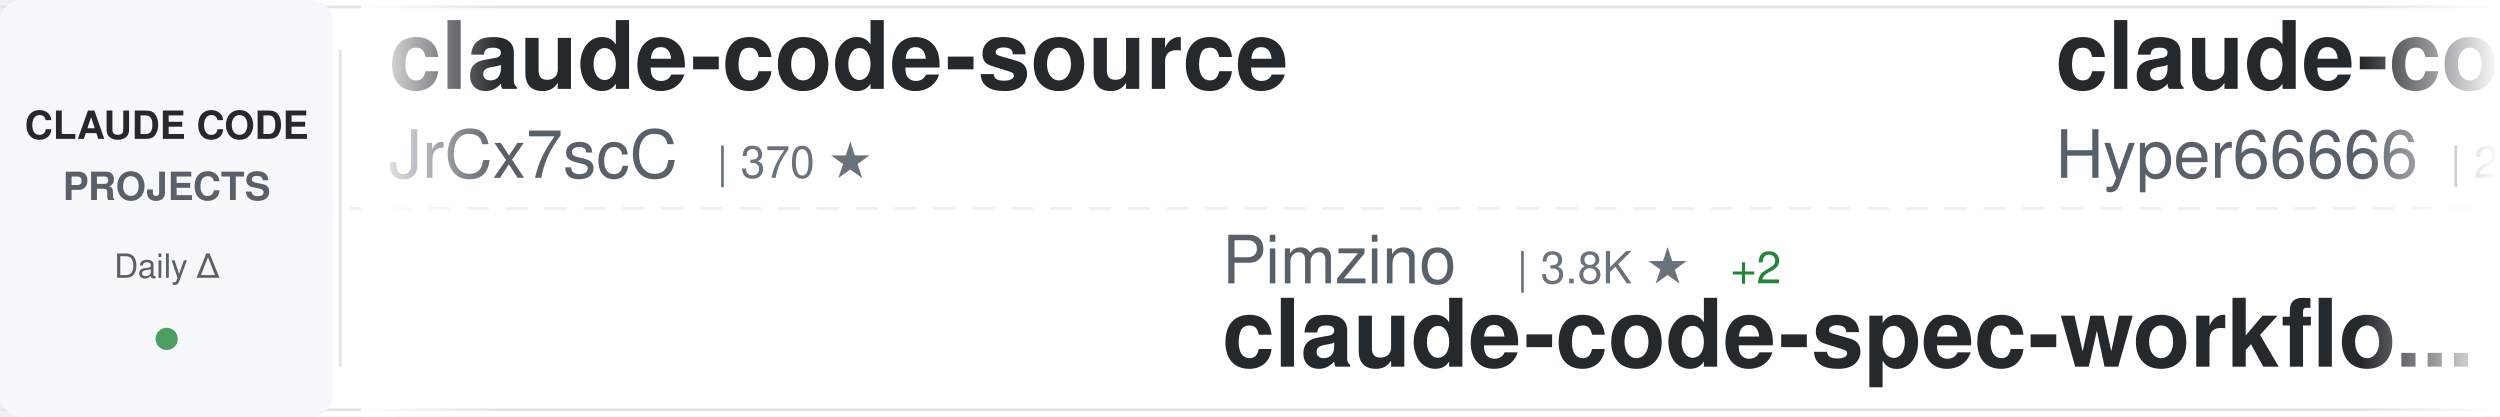
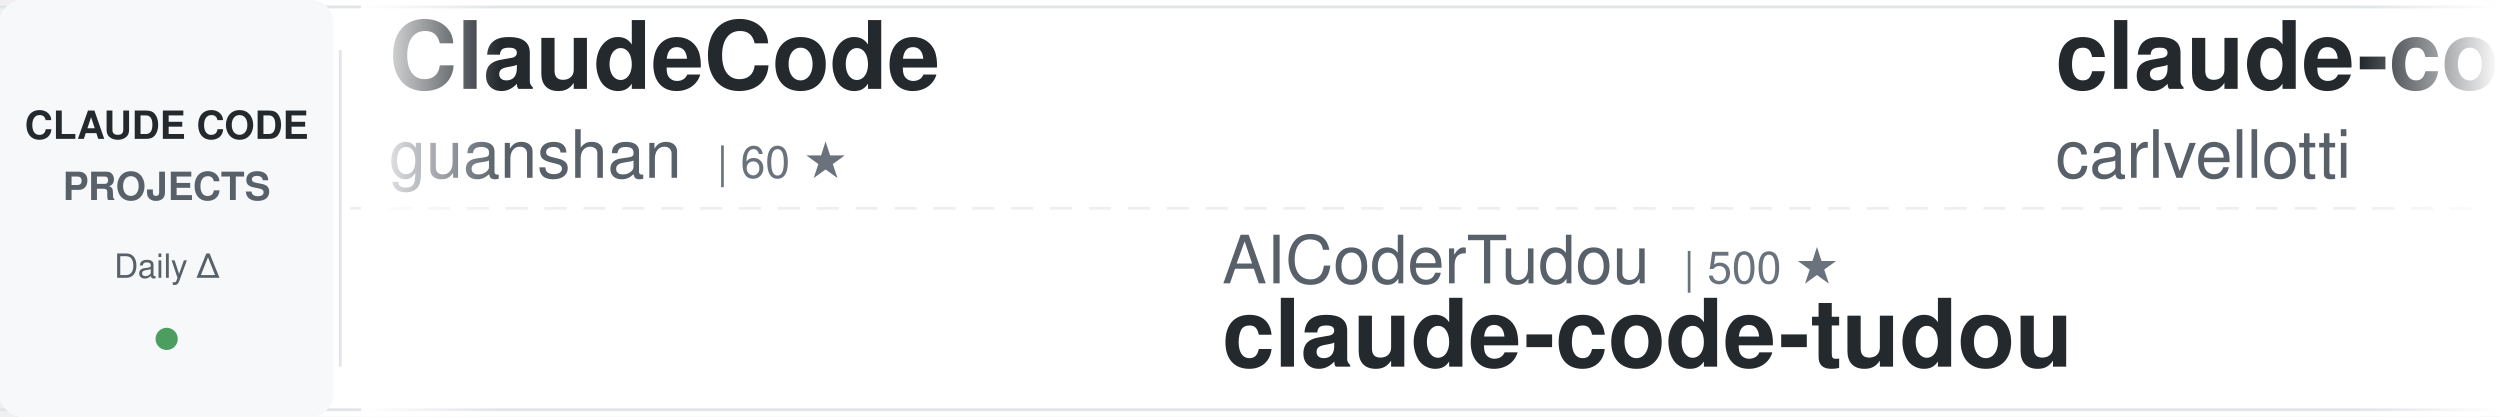
<svg xmlns="http://www.w3.org/2000/svg" width="900" height="150">
  <defs>
    <linearGradient id="awesomeLeftFade" x1="0%" y1="0%" x2="100%" y2="0%">
      <stop offset="0%" style="stop-color:#ffffff;stop-opacity:1" />
      <stop offset="100%" style="stop-color:#ffffff;stop-opacity:0" />
    </linearGradient>
    <linearGradient id="awesomeRightFade" x1="0%" y1="0%" x2="100%" y2="0%">
      <stop offset="0%" style="stop-color:#ffffff;stop-opacity:0" />
      <stop offset="100%" style="stop-color:#ffffff;stop-opacity:1" />
    </linearGradient>
  </defs>
  <rect width="900" height="150" fill="#ffffff" rx="8" />
  <rect x="0" y="2" width="900" height="1" fill="#e1e4e8" />
  <rect x="0" y="147" width="900" height="1" fill="#e1e4e8" />
  <line x1="0" y1="75" x2="900" y2="75" stroke="#e1e4e8" stroke-width="1" stroke-dasharray="8 6" opacity="0.6" />
  <rect x="0" y="0" width="120" height="150" fill="#f6f8fa" rx="8" />
  <text x="60" y="50" font-family="-apple-system, BlinkMacSystemFont, 'Segoe UI', Helvetica, Arial, sans-serif" font-size="14" font-weight="600" fill="#24292e" text-anchor="middle">CLAUDE CODE</text>
  <text x="60" y="72" font-family="-apple-system, BlinkMacSystemFont, 'Segoe UI', Helvetica, Arial, sans-serif" font-size="14" font-weight="600" fill="#586069" text-anchor="middle">PROJECTS</text>
  <text x="60" y="100" font-family="-apple-system, BlinkMacSystemFont, 'Segoe UI', Helvetica, Arial, sans-serif" font-size="12" font-weight="500" fill="#586069" text-anchor="middle">Daily Δ</text>
  <circle cx="60" cy="122" r="4" fill="#22863a" opacity="0.8" />
  <rect x="122" y="18" width="1" height="114" fill="#e1e4e8" />
  <clipPath id="awesomeTickerClip">
    <rect x="130" y="0" width="770" height="150" />
  </clipPath>
  <g clip-path="url(#awesomeTickerClip)">
    <g id="awesomeTickerItems">
      <animateTransform attributeName="transform" attributeType="XML" type="translate" from="0 0" to="-3000 0" dur="54s" repeatCount="indefinite" />
      <g transform="translate(0, 0)">
-         <text x="140" y="32" font-family="-apple-system, BlinkMacSystemFont, 'Segoe UI', Helvetica, Arial, sans-serif" font-size="34" font-weight="600" fill="#24292e">claude-code-source</text>
-         <text x="140" y="64" font-family="-apple-system, BlinkMacSystemFont, 'Segoe UI', Helvetica, Arial, sans-serif" font-size="24" font-weight="400" fill="#586069">JrCx7scC</text>
-         <text x="258" y="64" font-family="-apple-system, BlinkMacSystemFont, 'Segoe UI', Helvetica, Arial, sans-serif" font-size="16" font-weight="500" fill="#6a737d">| 370 ★</text>
+         <text x="140" y="32" font-family="-apple-system, BlinkMacSystemFont, 'Segoe UI', Helvetica, Arial, sans-serif" font-size="34" font-weight="600" fill="#24292e">ClaudeCode</text>
+         <text x="140" y="64" font-family="-apple-system, BlinkMacSystemFont, 'Segoe UI', Helvetica, Arial, sans-serif" font-size="24" font-weight="400" fill="#586069">guanshan</text>
+         <text x="258" y="64" font-family="-apple-system, BlinkMacSystemFont, 'Segoe UI', Helvetica, Arial, sans-serif" font-size="16" font-weight="500" fill="#6a737d">| 60 ★</text>
      </g>
      <g transform="translate(300, 0)">
-         <text x="140" y="102" font-family="-apple-system, BlinkMacSystemFont, 'Segoe UI', Helvetica, Arial, sans-serif" font-size="24" font-weight="400" fill="#586069">Pimzino</text>
-         <text x="246" y="102" font-family="-apple-system, BlinkMacSystemFont, 'Segoe UI', Helvetica, Arial, sans-serif" font-size="16" font-weight="500" fill="#6a737d">| 3.8K ★</text>
-         <text x="323" y="102" font-family="-apple-system, BlinkMacSystemFont, 'Segoe UI', Helvetica, Arial, sans-serif" font-size="16" font-weight="500" fill="#22863a"> +2</text>
-         <text x="140" y="132" font-family="-apple-system, BlinkMacSystemFont, 'Segoe UI', Helvetica, Arial, sans-serif" font-size="34" font-weight="600" fill="#24292e">claude-code-spec-workflo...</text>
+         <text x="140" y="102" font-family="-apple-system, BlinkMacSystemFont, 'Segoe UI', Helvetica, Arial, sans-serif" font-size="24" font-weight="400" fill="#586069">AICoderTudou</text>
+         <text x="306" y="102" font-family="-apple-system, BlinkMacSystemFont, 'Segoe UI', Helvetica, Arial, sans-serif" font-size="16" font-weight="500" fill="#6a737d">| 500 ★</text>
+         <text x="140" y="132" font-family="-apple-system, BlinkMacSystemFont, 'Segoe UI', Helvetica, Arial, sans-serif" font-size="34" font-weight="600" fill="#24292e">claude-code-tudou</text>
      </g>
      <g transform="translate(600, 0)">
-         <text x="140" y="32" font-family="-apple-system, BlinkMacSystemFont, 'Segoe UI', Helvetica, Arial, sans-serif" font-size="34" font-weight="600" fill="#24292e">claude-code-sourcemap</text>
-         <text x="140" y="64" font-family="-apple-system, BlinkMacSystemFont, 'Segoe UI', Helvetica, Arial, sans-serif" font-size="24" font-weight="400" fill="#586069">Hyper66666</text>
-         <text x="282" y="64" font-family="-apple-system, BlinkMacSystemFont, 'Segoe UI', Helvetica, Arial, sans-serif" font-size="16" font-weight="500" fill="#6a737d">| 215 ★</text>
+         <text x="140" y="32" font-family="-apple-system, BlinkMacSystemFont, 'Segoe UI', Helvetica, Arial, sans-serif" font-size="34" font-weight="600" fill="#24292e">claude-code-pm-course</text>
+         <text x="140" y="64" font-family="-apple-system, BlinkMacSystemFont, 'Segoe UI', Helvetica, Arial, sans-serif" font-size="24" font-weight="400" fill="#586069">carlvellotti</text>
+         <text x="306" y="64" font-family="-apple-system, BlinkMacSystemFont, 'Segoe UI', Helvetica, Arial, sans-serif" font-size="16" font-weight="500" fill="#6a737d">| 2.1K ★</text>
+         <text x="383" y="64" font-family="-apple-system, BlinkMacSystemFont, 'Segoe UI', Helvetica, Arial, sans-serif" font-size="16" font-weight="500" fill="#22863a"> +2</text>
      </g>
      <g transform="translate(900, 0)">
-         <text x="140" y="102" font-family="-apple-system, BlinkMacSystemFont, 'Segoe UI', Helvetica, Arial, sans-serif" font-size="24" font-weight="400" fill="#586069">affaan-m</text>
-         <text x="258" y="102" font-family="-apple-system, BlinkMacSystemFont, 'Segoe UI', Helvetica, Arial, sans-serif" font-size="16" font-weight="500" fill="#6a737d">| 212.9K ★</text>
-         <text x="353" y="102" font-family="-apple-system, BlinkMacSystemFont, 'Segoe UI', Helvetica, Arial, sans-serif" font-size="16" font-weight="500" fill="#22863a"> +888</text>
-         <text x="140" y="132" font-family="-apple-system, BlinkMacSystemFont, 'Segoe UI', Helvetica, Arial, sans-serif" font-size="34" font-weight="600" fill="#24292e">ECC</text>
+         <text x="140" y="102" font-family="-apple-system, BlinkMacSystemFont, 'Segoe UI', Helvetica, Arial, sans-serif" font-size="24" font-weight="400" fill="#586069">kodu-ai</text>
+         <text x="246" y="102" font-family="-apple-system, BlinkMacSystemFont, 'Segoe UI', Helvetica, Arial, sans-serif" font-size="16" font-weight="500" fill="#6a737d">| 5.3K ★</text>
+         <text x="140" y="132" font-family="-apple-system, BlinkMacSystemFont, 'Segoe UI', Helvetica, Arial, sans-serif" font-size="34" font-weight="600" fill="#24292e">claude-coder</text>
      </g>
      <g transform="translate(1200, 0)">
-         <text x="140" y="32" font-family="-apple-system, BlinkMacSystemFont, 'Segoe UI', Helvetica, Arial, sans-serif" font-size="34" font-weight="600" fill="#24292e">awesome-claude-code</text>
-         <text x="140" y="64" font-family="-apple-system, BlinkMacSystemFont, 'Segoe UI', Helvetica, Arial, sans-serif" font-size="24" font-weight="400" fill="#586069">jqueryscript</text>
-         <text x="306" y="64" font-family="-apple-system, BlinkMacSystemFont, 'Segoe UI', Helvetica, Arial, sans-serif" font-size="16" font-weight="500" fill="#6a737d">| 417 ★</text>
-         <text x="374" y="64" font-family="-apple-system, BlinkMacSystemFont, 'Segoe UI', Helvetica, Arial, sans-serif" font-size="16" font-weight="500" fill="#22863a"> +2</text>
+         <text x="140" y="32" font-family="-apple-system, BlinkMacSystemFont, 'Segoe UI', Helvetica, Arial, sans-serif" font-size="34" font-weight="600" fill="#24292e">my-claude-code-setup</text>
+         <text x="140" y="64" font-family="-apple-system, BlinkMacSystemFont, 'Segoe UI', Helvetica, Arial, sans-serif" font-size="24" font-weight="400" fill="#586069">centminmod</text>
+         <text x="282" y="64" font-family="-apple-system, BlinkMacSystemFont, 'Segoe UI', Helvetica, Arial, sans-serif" font-size="16" font-weight="500" fill="#6a737d">| 2.4K ★</text>
+         <text x="359" y="64" font-family="-apple-system, BlinkMacSystemFont, 'Segoe UI', Helvetica, Arial, sans-serif" font-size="16" font-weight="500" fill="#22863a"> +3</text>
      </g>
      <g transform="translate(1500, 0)">
-         <text x="140" y="102" font-family="-apple-system, BlinkMacSystemFont, 'Segoe UI', Helvetica, Arial, sans-serif" font-size="24" font-weight="400" fill="#586069">pedrohcgs</text>
-         <text x="270" y="102" font-family="-apple-system, BlinkMacSystemFont, 'Segoe UI', Helvetica, Arial, sans-serif" font-size="16" font-weight="500" fill="#6a737d">| 1.2K ★</text>
-         <text x="347" y="102" font-family="-apple-system, BlinkMacSystemFont, 'Segoe UI', Helvetica, Arial, sans-serif" font-size="16" font-weight="500" fill="#22863a"> +6</text>
-         <text x="140" y="132" font-family="-apple-system, BlinkMacSystemFont, 'Segoe UI', Helvetica, Arial, sans-serif" font-size="34" font-weight="600" fill="#24292e">claude-code-my-workflow</text>
+         <text x="140" y="102" font-family="-apple-system, BlinkMacSystemFont, 'Segoe UI', Helvetica, Arial, sans-serif" font-size="24" font-weight="400" fill="#586069">RichardAtCT</text>
+         <text x="294" y="102" font-family="-apple-system, BlinkMacSystemFont, 'Segoe UI', Helvetica, Arial, sans-serif" font-size="16" font-weight="500" fill="#6a737d">| 2.7K ★</text>
+         <text x="371" y="102" font-family="-apple-system, BlinkMacSystemFont, 'Segoe UI', Helvetica, Arial, sans-serif" font-size="16" font-weight="500" fill="#22863a"> +3</text>
+         <text x="140" y="132" font-family="-apple-system, BlinkMacSystemFont, 'Segoe UI', Helvetica, Arial, sans-serif" font-size="34" font-weight="600" fill="#24292e">claude-code-telegram</text>
      </g>
      <g transform="translate(1800, 0)">
-         <text x="140" y="32" font-family="-apple-system, BlinkMacSystemFont, 'Segoe UI', Helvetica, Arial, sans-serif" font-size="34" font-weight="600" fill="#24292e">free-claude-code</text>
-         <text x="140" y="64" font-family="-apple-system, BlinkMacSystemFont, 'Segoe UI', Helvetica, Arial, sans-serif" font-size="24" font-weight="400" fill="#586069">Alishahryar1</text>
-         <text x="306" y="64" font-family="-apple-system, BlinkMacSystemFont, 'Segoe UI', Helvetica, Arial, sans-serif" font-size="16" font-weight="500" fill="#6a737d">| 33.7K ★</text>
-         <text x="392" y="64" font-family="-apple-system, BlinkMacSystemFont, 'Segoe UI', Helvetica, Arial, sans-serif" font-size="16" font-weight="500" fill="#22863a"> +218</text>
+         <text x="140" y="32" font-family="-apple-system, BlinkMacSystemFont, 'Segoe UI', Helvetica, Arial, sans-serif" font-size="34" font-weight="600" fill="#24292e">claude_code_src</text>
+         <text x="140" y="64" font-family="-apple-system, BlinkMacSystemFont, 'Segoe UI', Helvetica, Arial, sans-serif" font-size="24" font-weight="400" fill="#586069">ponponon</text>
+         <text x="258" y="64" font-family="-apple-system, BlinkMacSystemFont, 'Segoe UI', Helvetica, Arial, sans-serif" font-size="16" font-weight="500" fill="#6a737d">| 2.3K ★</text>
+         <text x="335" y="64" font-family="-apple-system, BlinkMacSystemFont, 'Segoe UI', Helvetica, Arial, sans-serif" font-size="16" font-weight="500" fill="#22863a"> +5</text>
      </g>
      <g transform="translate(2100, 0)">
-         <text x="140" y="102" font-family="-apple-system, BlinkMacSystemFont, 'Segoe UI', Helvetica, Arial, sans-serif" font-size="24" font-weight="400" fill="#586069">anthropics</text>
-         <text x="282" y="102" font-family="-apple-system, BlinkMacSystemFont, 'Segoe UI', Helvetica, Arial, sans-serif" font-size="16" font-weight="500" fill="#6a737d">| 149.1K ★</text>
-         <text x="377" y="102" font-family="-apple-system, BlinkMacSystemFont, 'Segoe UI', Helvetica, Arial, sans-serif" font-size="16" font-weight="500" fill="#22863a"> +464</text>
-         <text x="140" y="132" font-family="-apple-system, BlinkMacSystemFont, 'Segoe UI', Helvetica, Arial, sans-serif" font-size="34" font-weight="600" fill="#24292e">skills</text>
+         <text x="140" y="102" font-family="-apple-system, BlinkMacSystemFont, 'Segoe UI', Helvetica, Arial, sans-serif" font-size="24" font-weight="400" fill="#586069">AprilNEA</text>
+         <text x="258" y="102" font-family="-apple-system, BlinkMacSystemFont, 'Segoe UI', Helvetica, Arial, sans-serif" font-size="16" font-weight="500" fill="#6a737d">| 385 ★</text>
+         <text x="140" y="132" font-family="-apple-system, BlinkMacSystemFont, 'Segoe UI', Helvetica, Arial, sans-serif" font-size="34" font-weight="600" fill="#24292e">claude-code-source</text>
      </g>
      <g transform="translate(2400, 0)">
-         <text x="140" y="32" font-family="-apple-system, BlinkMacSystemFont, 'Segoe UI', Helvetica, Arial, sans-serif" font-size="34" font-weight="600" fill="#24292e">claude-code-source-code-...</text>
-         <text x="140" y="64" font-family="-apple-system, BlinkMacSystemFont, 'Segoe UI', Helvetica, Arial, sans-serif" font-size="24" font-weight="400" fill="#586069">ghuntley</text>
-         <text x="258" y="64" font-family="-apple-system, BlinkMacSystemFont, 'Segoe UI', Helvetica, Arial, sans-serif" font-size="16" font-weight="500" fill="#6a737d">| 982 ★</text>
+         <text x="140" y="32" font-family="-apple-system, BlinkMacSystemFont, 'Segoe UI', Helvetica, Arial, sans-serif" font-size="34" font-weight="600" fill="#24292e">claude-code-settings</text>
+         <text x="140" y="64" font-family="-apple-system, BlinkMacSystemFont, 'Segoe UI', Helvetica, Arial, sans-serif" font-size="24" font-weight="400" fill="#586069">feiskyer</text>
+         <text x="258" y="64" font-family="-apple-system, BlinkMacSystemFont, 'Segoe UI', Helvetica, Arial, sans-serif" font-size="16" font-weight="500" fill="#6a737d">| 1.5K ★</text>
+         <text x="335" y="64" font-family="-apple-system, BlinkMacSystemFont, 'Segoe UI', Helvetica, Arial, sans-serif" font-size="16" font-weight="500" fill="#22863a"> +1</text>
      </g>
      <g transform="translate(2700, 0)">
        <text x="140" y="102" font-family="-apple-system, BlinkMacSystemFont, 'Segoe UI', Helvetica, Arial, sans-serif" font-size="24" font-weight="400" fill="#586069">luongnv89</text>
-         <text x="270" y="102" font-family="-apple-system, BlinkMacSystemFont, 'Segoe UI', Helvetica, Arial, sans-serif" font-size="16" font-weight="500" fill="#6a737d">| 36.6K ★</text>
-         <text x="356" y="102" font-family="-apple-system, BlinkMacSystemFont, 'Segoe UI', Helvetica, Arial, sans-serif" font-size="16" font-weight="500" fill="#22863a"> +395</text>
+         <text x="270" y="102" font-family="-apple-system, BlinkMacSystemFont, 'Segoe UI', Helvetica, Arial, sans-serif" font-size="16" font-weight="500" fill="#6a737d">| 36.7K ★</text>
+         <text x="356" y="102" font-family="-apple-system, BlinkMacSystemFont, 'Segoe UI', Helvetica, Arial, sans-serif" font-size="16" font-weight="500" fill="#22863a"> +449</text>
        <text x="140" y="132" font-family="-apple-system, BlinkMacSystemFont, 'Segoe UI', Helvetica, Arial, sans-serif" font-size="34" font-weight="600" fill="#24292e">claude-howto</text>
      </g>
      <g transform="translate(3000, 0)">
-         <text x="140" y="32" font-family="-apple-system, BlinkMacSystemFont, 'Segoe UI', Helvetica, Arial, sans-serif" font-size="34" font-weight="600" fill="#24292e">claude-code-source</text>
-         <text x="140" y="64" font-family="-apple-system, BlinkMacSystemFont, 'Segoe UI', Helvetica, Arial, sans-serif" font-size="24" font-weight="400" fill="#586069">JrCx7scC</text>
-         <text x="258" y="64" font-family="-apple-system, BlinkMacSystemFont, 'Segoe UI', Helvetica, Arial, sans-serif" font-size="16" font-weight="500" fill="#6a737d">| 370 ★</text>
+         <text x="140" y="32" font-family="-apple-system, BlinkMacSystemFont, 'Segoe UI', Helvetica, Arial, sans-serif" font-size="34" font-weight="600" fill="#24292e">ClaudeCode</text>
+         <text x="140" y="64" font-family="-apple-system, BlinkMacSystemFont, 'Segoe UI', Helvetica, Arial, sans-serif" font-size="24" font-weight="400" fill="#586069">guanshan</text>
+         <text x="258" y="64" font-family="-apple-system, BlinkMacSystemFont, 'Segoe UI', Helvetica, Arial, sans-serif" font-size="16" font-weight="500" fill="#6a737d">| 60 ★</text>
      </g>
      <g transform="translate(3300, 0)">
-         <text x="140" y="102" font-family="-apple-system, BlinkMacSystemFont, 'Segoe UI', Helvetica, Arial, sans-serif" font-size="24" font-weight="400" fill="#586069">Pimzino</text>
-         <text x="246" y="102" font-family="-apple-system, BlinkMacSystemFont, 'Segoe UI', Helvetica, Arial, sans-serif" font-size="16" font-weight="500" fill="#6a737d">| 3.8K ★</text>
-         <text x="323" y="102" font-family="-apple-system, BlinkMacSystemFont, 'Segoe UI', Helvetica, Arial, sans-serif" font-size="16" font-weight="500" fill="#22863a"> +2</text>
-         <text x="140" y="132" font-family="-apple-system, BlinkMacSystemFont, 'Segoe UI', Helvetica, Arial, sans-serif" font-size="34" font-weight="600" fill="#24292e">claude-code-spec-workflo...</text>
+         <text x="140" y="102" font-family="-apple-system, BlinkMacSystemFont, 'Segoe UI', Helvetica, Arial, sans-serif" font-size="24" font-weight="400" fill="#586069">AICoderTudou</text>
+         <text x="306" y="102" font-family="-apple-system, BlinkMacSystemFont, 'Segoe UI', Helvetica, Arial, sans-serif" font-size="16" font-weight="500" fill="#6a737d">| 500 ★</text>
+         <text x="140" y="132" font-family="-apple-system, BlinkMacSystemFont, 'Segoe UI', Helvetica, Arial, sans-serif" font-size="34" font-weight="600" fill="#24292e">claude-code-tudou</text>
      </g>
      <g transform="translate(3600, 0)">
-         <text x="140" y="32" font-family="-apple-system, BlinkMacSystemFont, 'Segoe UI', Helvetica, Arial, sans-serif" font-size="34" font-weight="600" fill="#24292e">claude-code-sourcemap</text>
-         <text x="140" y="64" font-family="-apple-system, BlinkMacSystemFont, 'Segoe UI', Helvetica, Arial, sans-serif" font-size="24" font-weight="400" fill="#586069">Hyper66666</text>
-         <text x="282" y="64" font-family="-apple-system, BlinkMacSystemFont, 'Segoe UI', Helvetica, Arial, sans-serif" font-size="16" font-weight="500" fill="#6a737d">| 215 ★</text>
+         <text x="140" y="32" font-family="-apple-system, BlinkMacSystemFont, 'Segoe UI', Helvetica, Arial, sans-serif" font-size="34" font-weight="600" fill="#24292e">claude-code-pm-course</text>
+         <text x="140" y="64" font-family="-apple-system, BlinkMacSystemFont, 'Segoe UI', Helvetica, Arial, sans-serif" font-size="24" font-weight="400" fill="#586069">carlvellotti</text>
+         <text x="306" y="64" font-family="-apple-system, BlinkMacSystemFont, 'Segoe UI', Helvetica, Arial, sans-serif" font-size="16" font-weight="500" fill="#6a737d">| 2.1K ★</text>
+         <text x="383" y="64" font-family="-apple-system, BlinkMacSystemFont, 'Segoe UI', Helvetica, Arial, sans-serif" font-size="16" font-weight="500" fill="#22863a"> +2</text>
      </g>
      <g transform="translate(3900, 0)">
-         <text x="140" y="102" font-family="-apple-system, BlinkMacSystemFont, 'Segoe UI', Helvetica, Arial, sans-serif" font-size="24" font-weight="400" fill="#586069">affaan-m</text>
-         <text x="258" y="102" font-family="-apple-system, BlinkMacSystemFont, 'Segoe UI', Helvetica, Arial, sans-serif" font-size="16" font-weight="500" fill="#6a737d">| 212.9K ★</text>
-         <text x="353" y="102" font-family="-apple-system, BlinkMacSystemFont, 'Segoe UI', Helvetica, Arial, sans-serif" font-size="16" font-weight="500" fill="#22863a"> +888</text>
-         <text x="140" y="132" font-family="-apple-system, BlinkMacSystemFont, 'Segoe UI', Helvetica, Arial, sans-serif" font-size="34" font-weight="600" fill="#24292e">ECC</text>
+         <text x="140" y="102" font-family="-apple-system, BlinkMacSystemFont, 'Segoe UI', Helvetica, Arial, sans-serif" font-size="24" font-weight="400" fill="#586069">kodu-ai</text>
+         <text x="246" y="102" font-family="-apple-system, BlinkMacSystemFont, 'Segoe UI', Helvetica, Arial, sans-serif" font-size="16" font-weight="500" fill="#6a737d">| 5.3K ★</text>
+         <text x="140" y="132" font-family="-apple-system, BlinkMacSystemFont, 'Segoe UI', Helvetica, Arial, sans-serif" font-size="34" font-weight="600" fill="#24292e">claude-coder</text>
      </g>
    </g>
  </g>
  <rect x="130" y="0" width="50" height="150" fill="url(#awesomeLeftFade)" />
  <rect x="850" y="0" width="50" height="150" fill="url(#awesomeRightFade)" />
</svg>
